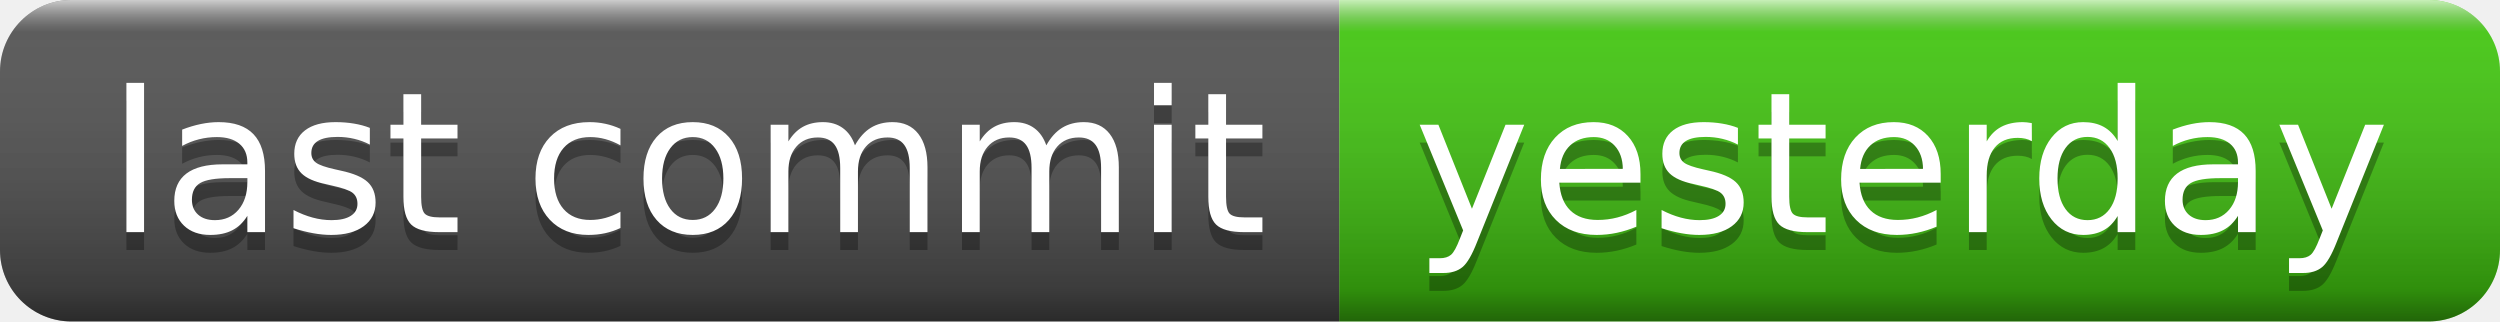
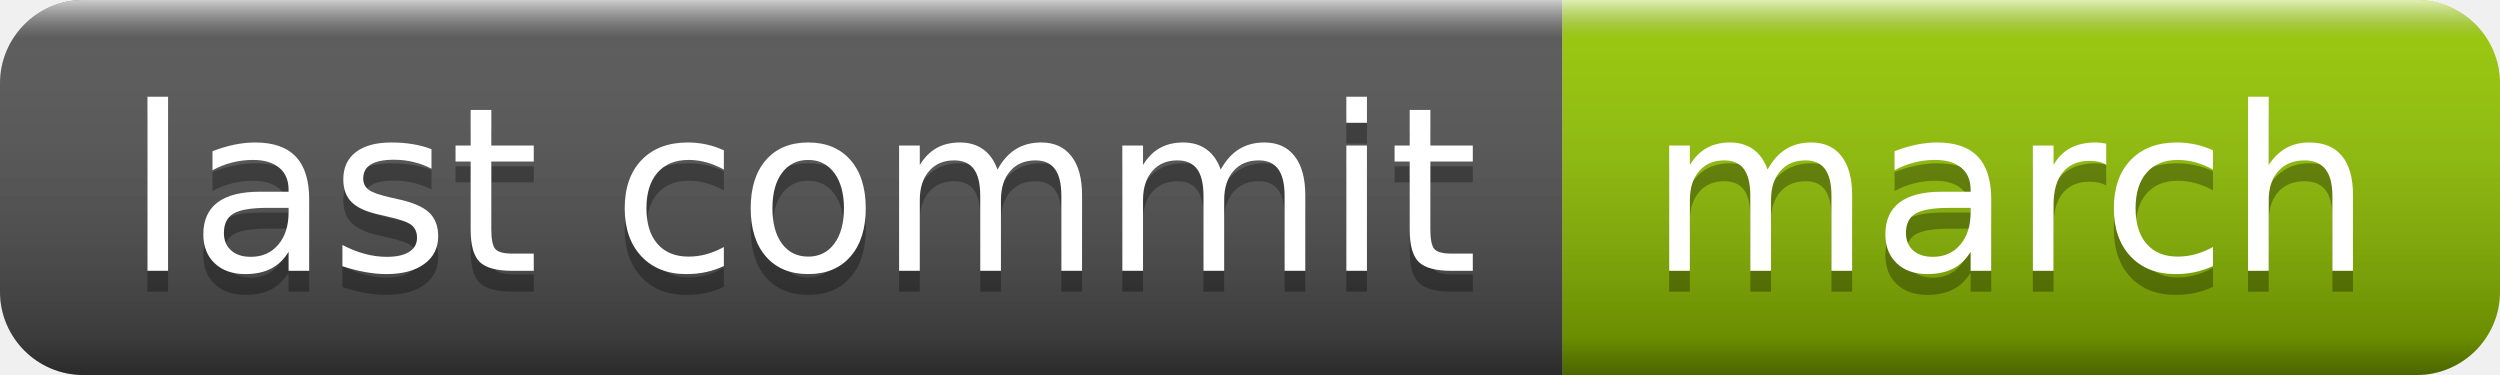
- <svg xmlns="http://www.w3.org/2000/svg" width="140" height="18" role="img" aria-label="last commit: yesterday">
+ <svg xmlns="http://www.w3.org/2000/svg" width="120" height="18" role="img" aria-label="last commit: march">
  <linearGradient id="s" x2="0" y2="100%">
    <stop offset="0" stop-color="#fff" stop-opacity=".7" />
    <stop offset=".1" stop-color="#aaa" stop-opacity=".1" />
    <stop offset=".9" stop-color="#000" stop-opacity=".3" />
    <stop offset="1" stop-color="#000" stop-opacity=".5" />
  </linearGradient>
  <clipPath id="r">
-     <rect width="140" height="18" rx="4" fill="#fff" />
+     <rect width="120" height="18" rx="4" fill="#fff" />
  </clipPath>
  <g clip-path="url(#r)">
    <rect width="75" height="18" fill="#555" />
-     <rect x="75" width="65" height="18" fill="#4c1" />
-     <rect width="140" height="18" fill="url(#s)" />
+     <rect x="75" width="45" height="18" fill="#97ca00" />
+     <rect width="120" height="18" fill="url(#s)" />
  </g>
  <g fill="#fff" text-anchor="middle" font-family="Verdana,Geneva,DejaVu Sans,sans-serif" text-rendering="geometricPrecision" font-size="110">
    <text aria-hidden="true" x="385" y="140" fill="#010101" fill-opacity=".3" transform="scale(.1)" textLength="650">last commit</text>
    <text x="385" y="130" transform="scale(.1)" fill="#fff" textLength="650">last commit</text>
-     <text aria-hidden="true" x="1065" y="140" fill="#010101" fill-opacity=".3" transform="scale(.1)" textLength="550">yesterday</text>
-     <text x="1065" y="130" transform="scale(.1)" fill="#fff" textLength="550">yesterday</text>
+     <text aria-hidden="true" x="965" y="140" fill="#010101" fill-opacity=".3" transform="scale(.1)" textLength="350">march</text>
+     <text x="965" y="130" transform="scale(.1)" fill="#fff" textLength="350">march</text>
  </g>
</svg>
